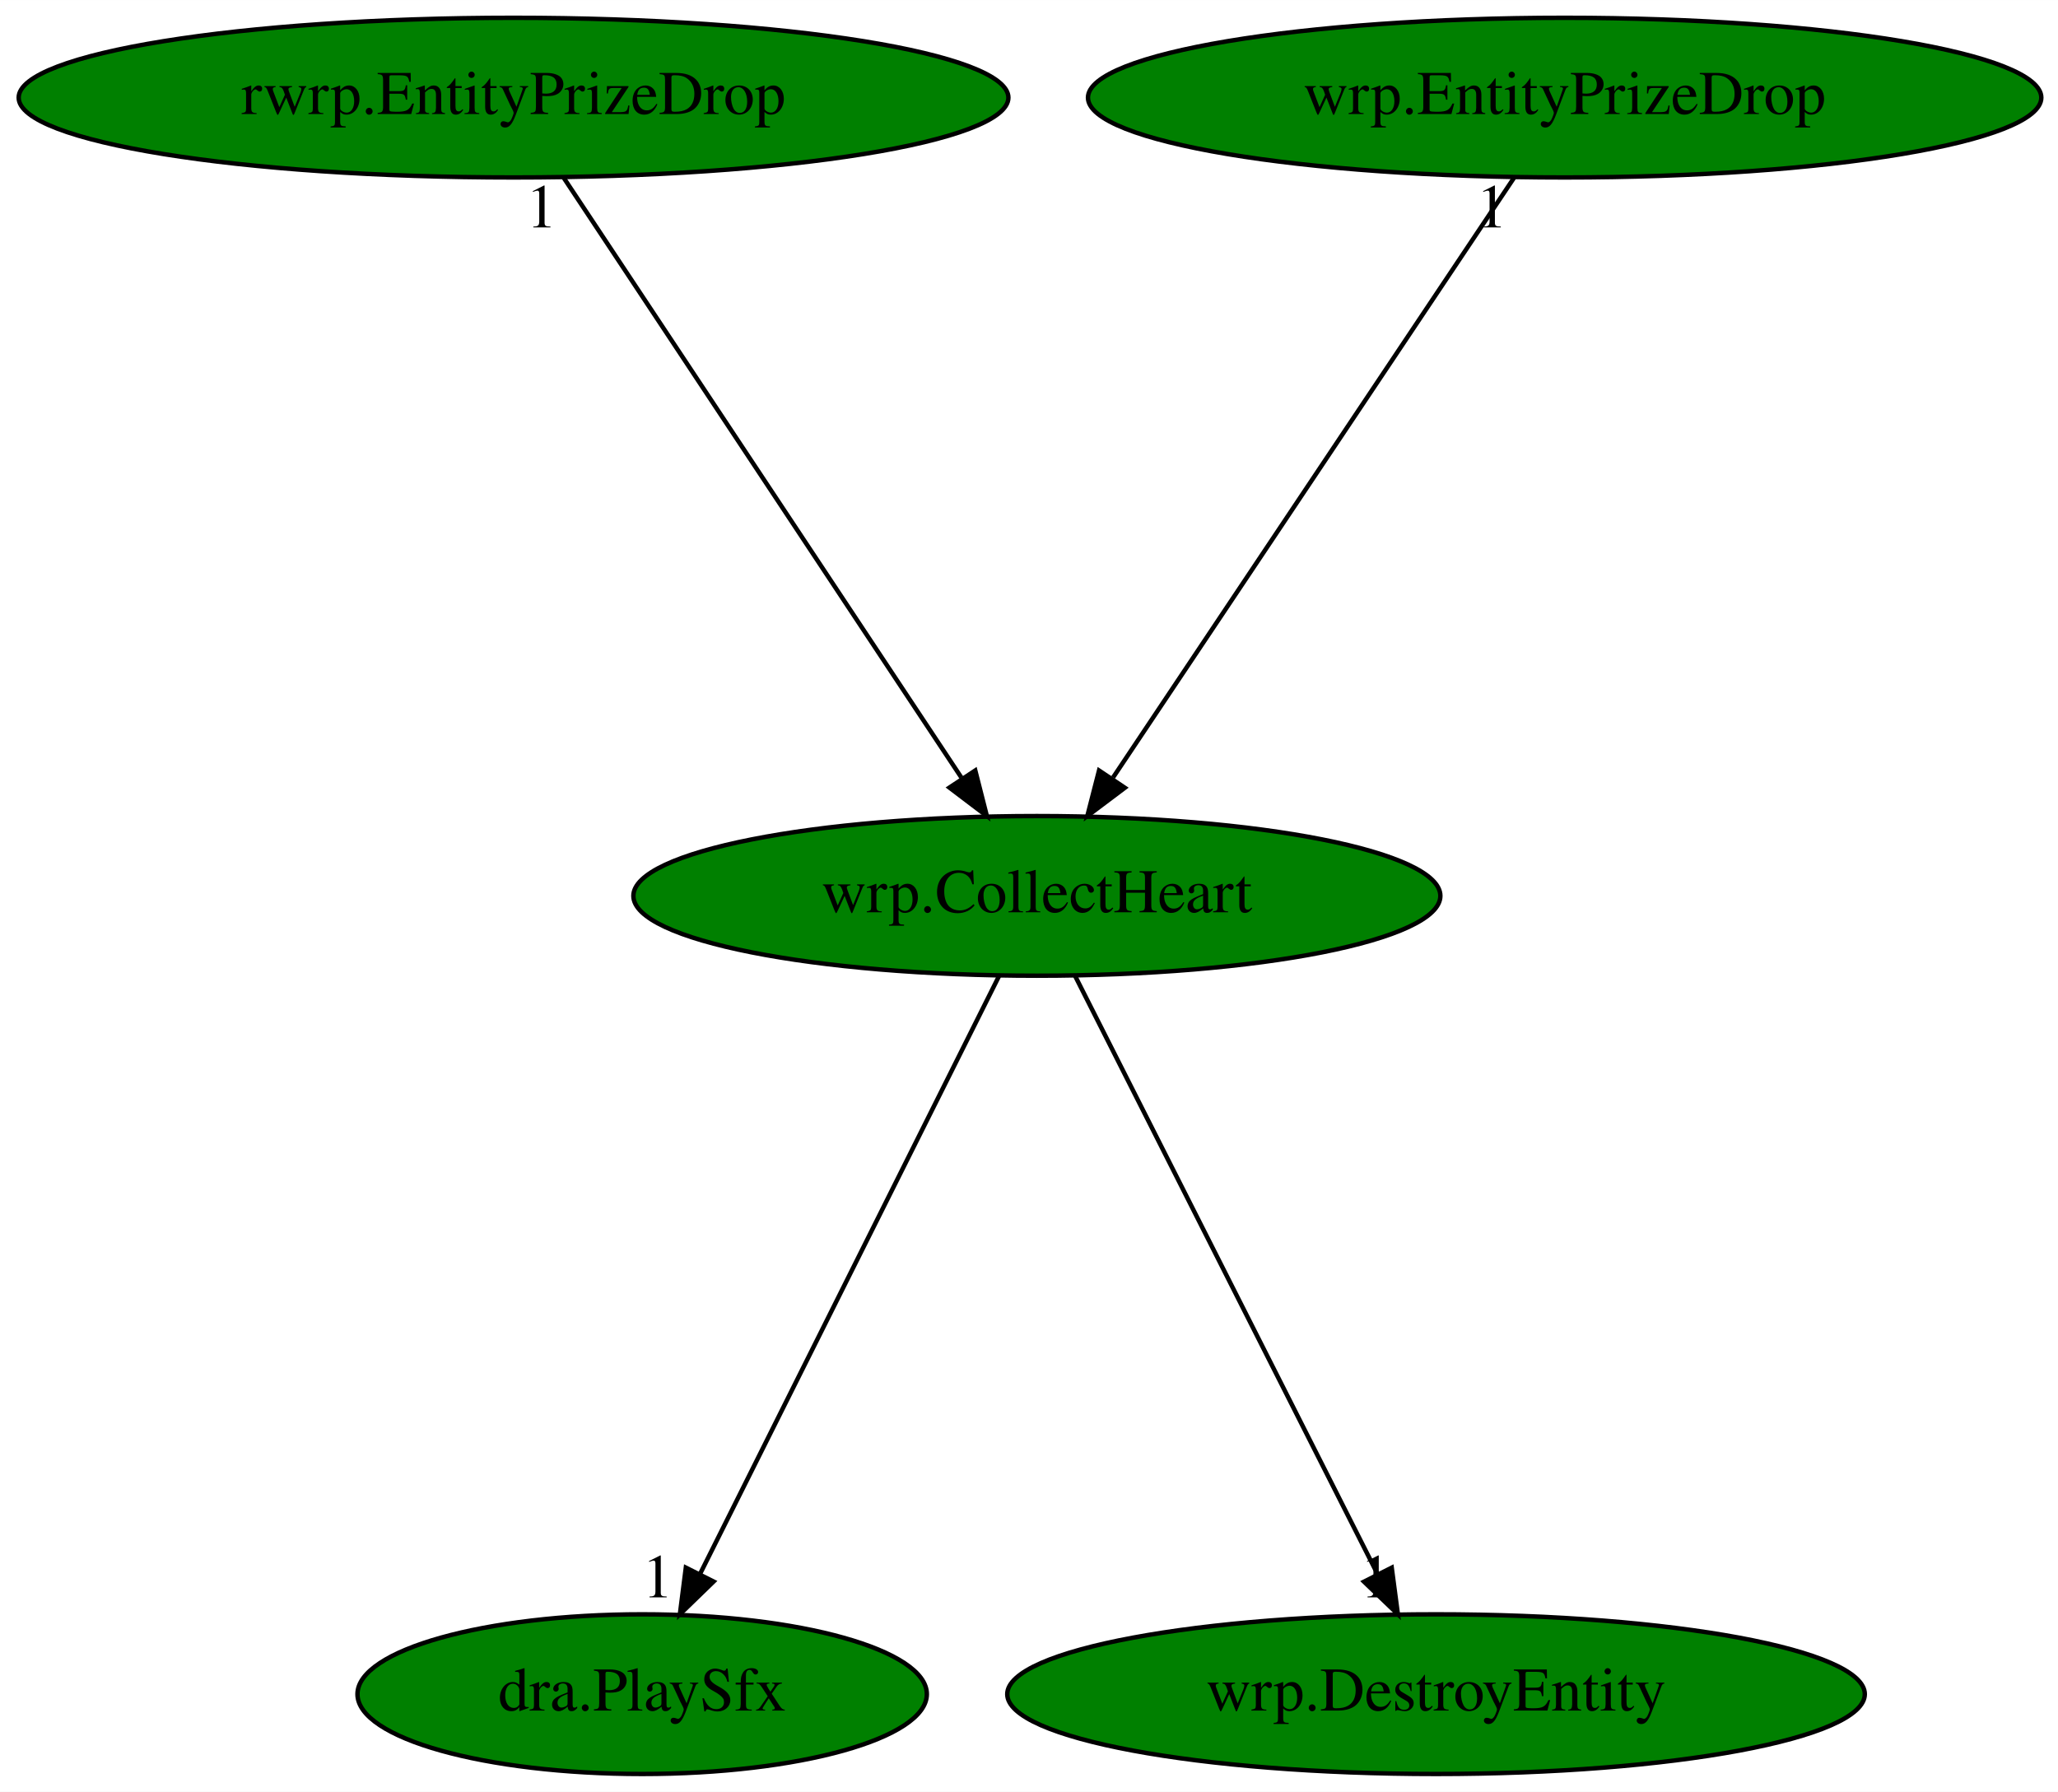
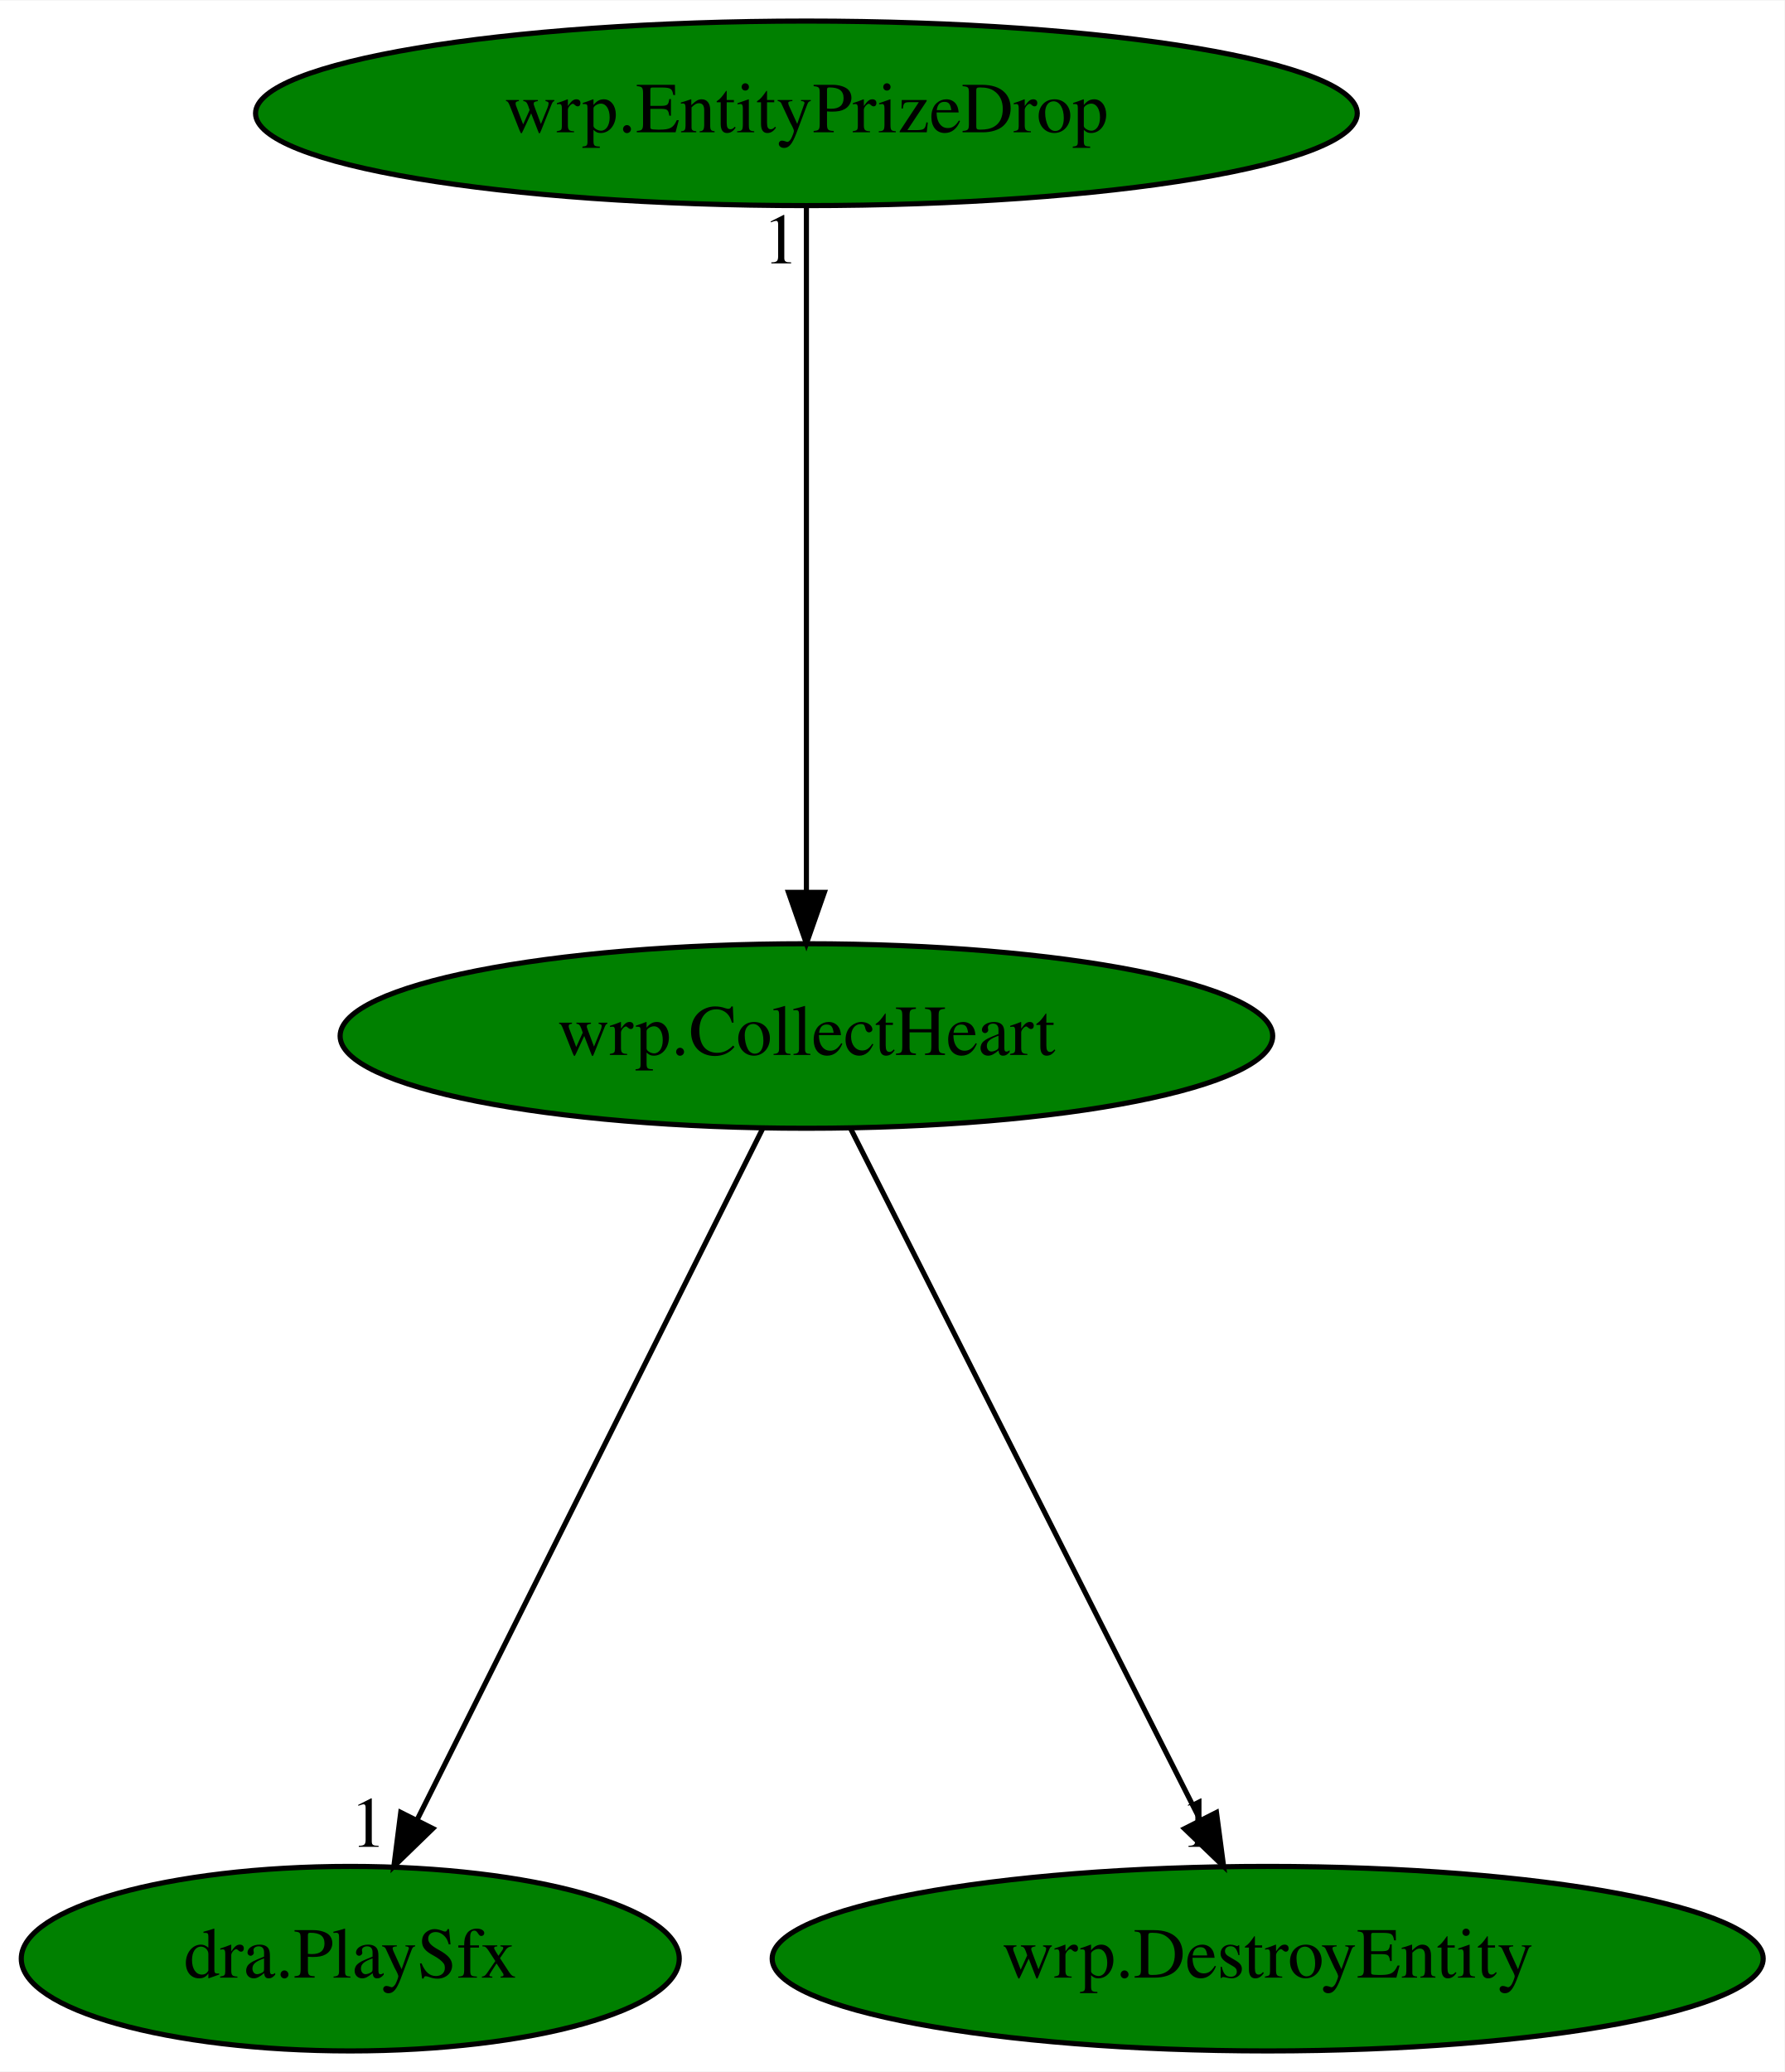
- <svg xmlns="http://www.w3.org/2000/svg" xmlns:xlink="http://www.w3.org/1999/xlink" width="464pt" height="404pt" viewBox="0.00 0.00 464.03 404.00">
+ <svg xmlns="http://www.w3.org/2000/svg" xmlns:xlink="http://www.w3.org/1999/xlink" width="348pt" height="404pt" viewBox="0.00 0.00 348.19 404.00">
  <g id="graph0" class="graph" transform="scale(1 1) rotate(0) translate(4 400)">
-     <polygon fill="white" stroke="transparent" points="-4,4 -4,-400 460.03,-400 460.03,4 -4,4" />
+     <polygon fill="white" stroke="transparent" points="-4,4 -4,-400 344.19,-400 344.19,4 -4,4" />
    <g id="node1" class="node">
-       <ellipse fill="green" stroke="black" cx="229.79" cy="-198" rx="90.98" ry="18" />
-       <text text-anchor="middle" x="229.79" y="-194.3" font-family="Times,serif" font-size="14.00">wrp.CollectHeart</text>
+       <ellipse fill="green" stroke="black" cx="153.34" cy="-198" rx="90.98" ry="18" />
+       <text text-anchor="middle" x="153.34" y="-194.3" font-family="Times,serif" font-size="14.00">wrp.CollectHeart</text>
    </g>
    <g id="node2" class="node">
      <g id="a_node2">
        <a xlink:href="dra.PlaySfx.svg" xlink:title="dra.PlaySfx">
-           <ellipse fill="green" stroke="black" cx="140.79" cy="-18" rx="64.19" ry="18" />
-           <text text-anchor="middle" x="140.79" y="-14.3" font-family="Times,serif" font-size="14.00">dra.PlaySfx</text>
+           <ellipse fill="green" stroke="black" cx="64.34" cy="-18" rx="64.19" ry="18" />
+           <text text-anchor="middle" x="64.34" y="-14.3" font-family="Times,serif" font-size="14.00">dra.PlaySfx</text>
        </a>
      </g>
    </g>
    <g id="edge1" class="edge">
-       <path fill="none" stroke="black" d="M221.26,-179.93C205.64,-148.7 172.37,-82.17 153.88,-45.18" />
-       <polygon fill="black" stroke="black" points="156.9,-43.39 149.3,-36.02 150.64,-46.53 156.9,-43.39" />
-       <text text-anchor="middle" x="144.3" y="-39.82" font-family="Times,serif" font-size="14.00">1</text>
+       <path fill="none" stroke="black" d="M144.81,-179.93C129.19,-148.7 95.93,-82.17 77.43,-45.18" />
+       <polygon fill="black" stroke="black" points="80.45,-43.39 72.85,-36.02 74.19,-46.53 80.45,-43.39" />
+       <text text-anchor="middle" x="67.85" y="-39.82" font-family="Times,serif" font-size="14.00">1</text>
    </g>
    <g id="node3" class="node">
      <g id="a_node3">
        <a xlink:href="wrp.DestroyEntity.svg" xlink:title="wrp.DestroyEntity">
-           <ellipse fill="green" stroke="black" cx="319.79" cy="-18" rx="96.68" ry="18" />
-           <text text-anchor="middle" x="319.79" y="-14.3" font-family="Times,serif" font-size="14.00">wrp.DestroyEntity</text>
+           <ellipse fill="green" stroke="black" cx="243.34" cy="-18" rx="96.68" ry="18" />
+           <text text-anchor="middle" x="243.34" y="-14.3" font-family="Times,serif" font-size="14.00">wrp.DestroyEntity</text>
        </a>
      </g>
    </g>
    <g id="edge2" class="edge">
-       <path fill="none" stroke="black" d="M238.42,-179.93C254.21,-148.7 287.85,-82.17 306.55,-45.18" />
-       <polygon fill="black" stroke="black" points="309.8,-46.52 311.19,-36.02 303.55,-43.36 309.8,-46.52" />
-       <text text-anchor="middle" x="306.19" y="-39.82" font-family="Times,serif" font-size="14.00">1</text>
+       <path fill="none" stroke="black" d="M161.97,-179.93C177.77,-148.7 211.4,-82.17 230.11,-45.18" />
+       <polygon fill="black" stroke="black" points="233.35,-46.52 234.74,-36.02 227.11,-43.36 233.35,-46.52" />
+       <text text-anchor="middle" x="229.74" y="-39.82" font-family="Times,serif" font-size="14.00">1</text>
    </g>
    <g id="node4" class="node">
      <g id="a_node4">
-         <a xlink:href="rwrp.EntityPrizeDrop.svg" xlink:title="rwrp.EntityPrizeDrop">
-           <ellipse fill="green" stroke="black" cx="111.79" cy="-378" rx="111.58" ry="18" />
-           <text text-anchor="middle" x="111.79" y="-374.3" font-family="Times,serif" font-size="14.00">rwrp.EntityPrizeDrop</text>
+         <a xlink:href="wrp.EntityPrizeDrop.svg" xlink:title="wrp.EntityPrizeDrop">
+           <ellipse fill="green" stroke="black" cx="153.34" cy="-378" rx="107.48" ry="18" />
+           <text text-anchor="middle" x="153.34" y="-374.3" font-family="Times,serif" font-size="14.00">wrp.EntityPrizeDrop</text>
        </a>
      </g>
    </g>
    <g id="edge3" class="edge">
-       <path fill="none" stroke="black" d="M123.1,-359.93C143.9,-328.57 188.29,-261.6 212.75,-224.71" />
-       <polygon fill="black" stroke="black" points="215.9,-226.28 218.51,-216.02 210.07,-222.42 215.9,-226.28" />
-       <text text-anchor="middle" x="118.1" y="-348.73" font-family="Times,serif" font-size="14.00">1</text>
-     </g>
-     <g id="node5" class="node">
-       <g id="a_node5">
-         <a xlink:href="wrp.EntityPrizeDrop.svg" xlink:title="wrp.EntityPrizeDrop">
-           <ellipse fill="green" stroke="black" cx="348.79" cy="-378" rx="107.48" ry="18" />
-           <text text-anchor="middle" x="348.79" y="-374.3" font-family="Times,serif" font-size="14.00">wrp.EntityPrizeDrop</text>
-         </a>
-       </g>
-     </g>
-     <g id="edge4" class="edge">
-       <path fill="none" stroke="black" d="M337.38,-359.93C316.41,-328.57 271.64,-261.6 246.98,-224.71" />
-       <polygon fill="black" stroke="black" points="249.63,-222.38 241.17,-216.02 243.81,-226.27 249.63,-222.38" />
-       <text text-anchor="middle" x="332.38" y="-348.73" font-family="Times,serif" font-size="14.00">1</text>
+       <path fill="none" stroke="black" d="M153.34,-359.93C153.34,-328.97 153.34,-263.3 153.34,-226.13" />
+       <polygon fill="black" stroke="black" points="156.84,-226.02 153.34,-216.02 149.84,-226.02 156.84,-226.02" />
+       <text text-anchor="middle" x="148.34" y="-348.73" font-family="Times,serif" font-size="14.00">1</text>
    </g>
  </g>
</svg>
